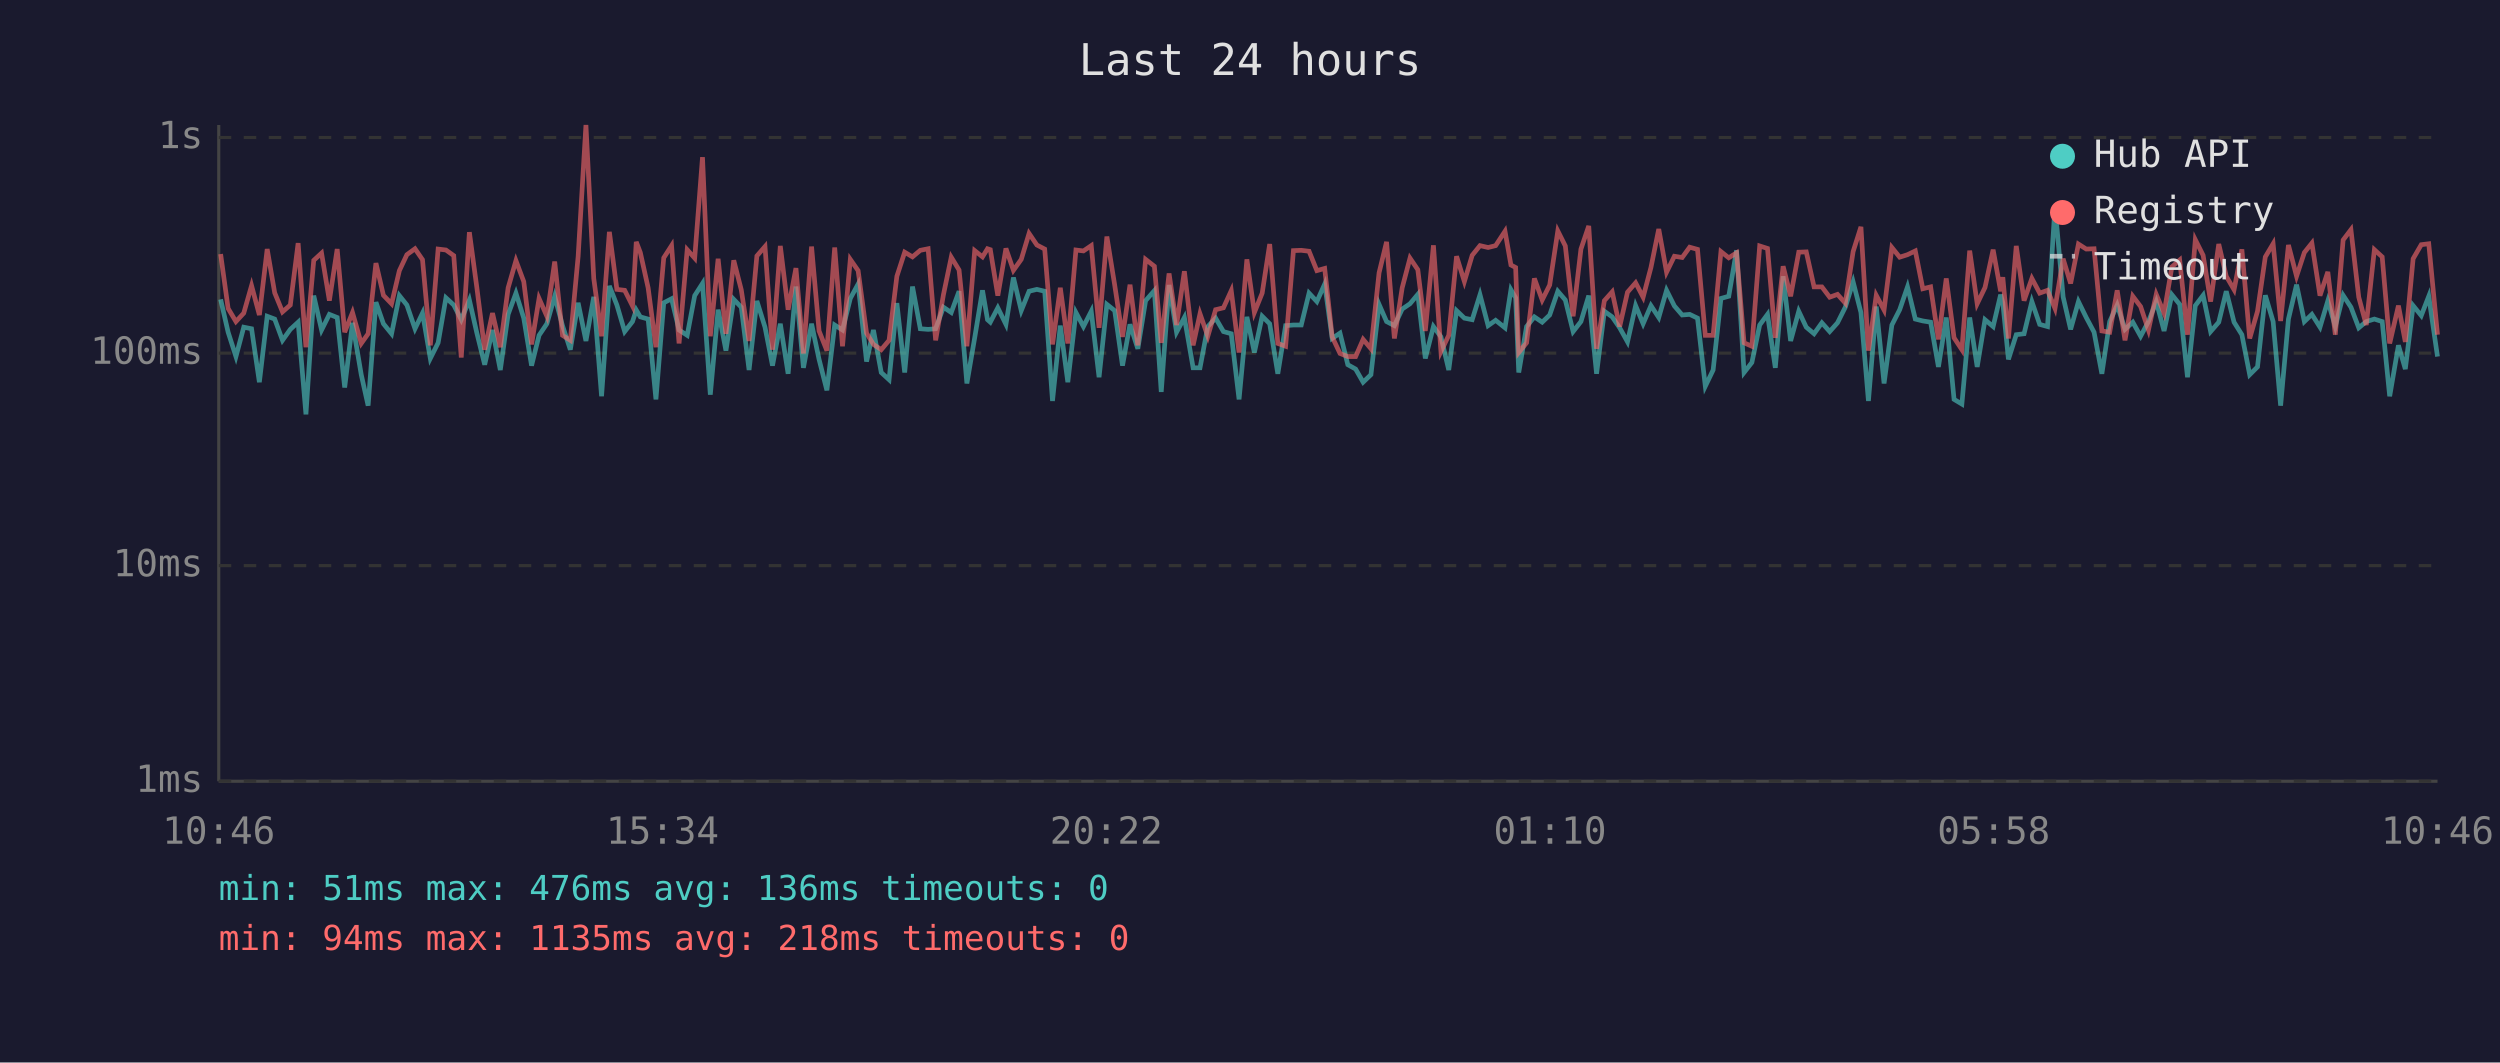
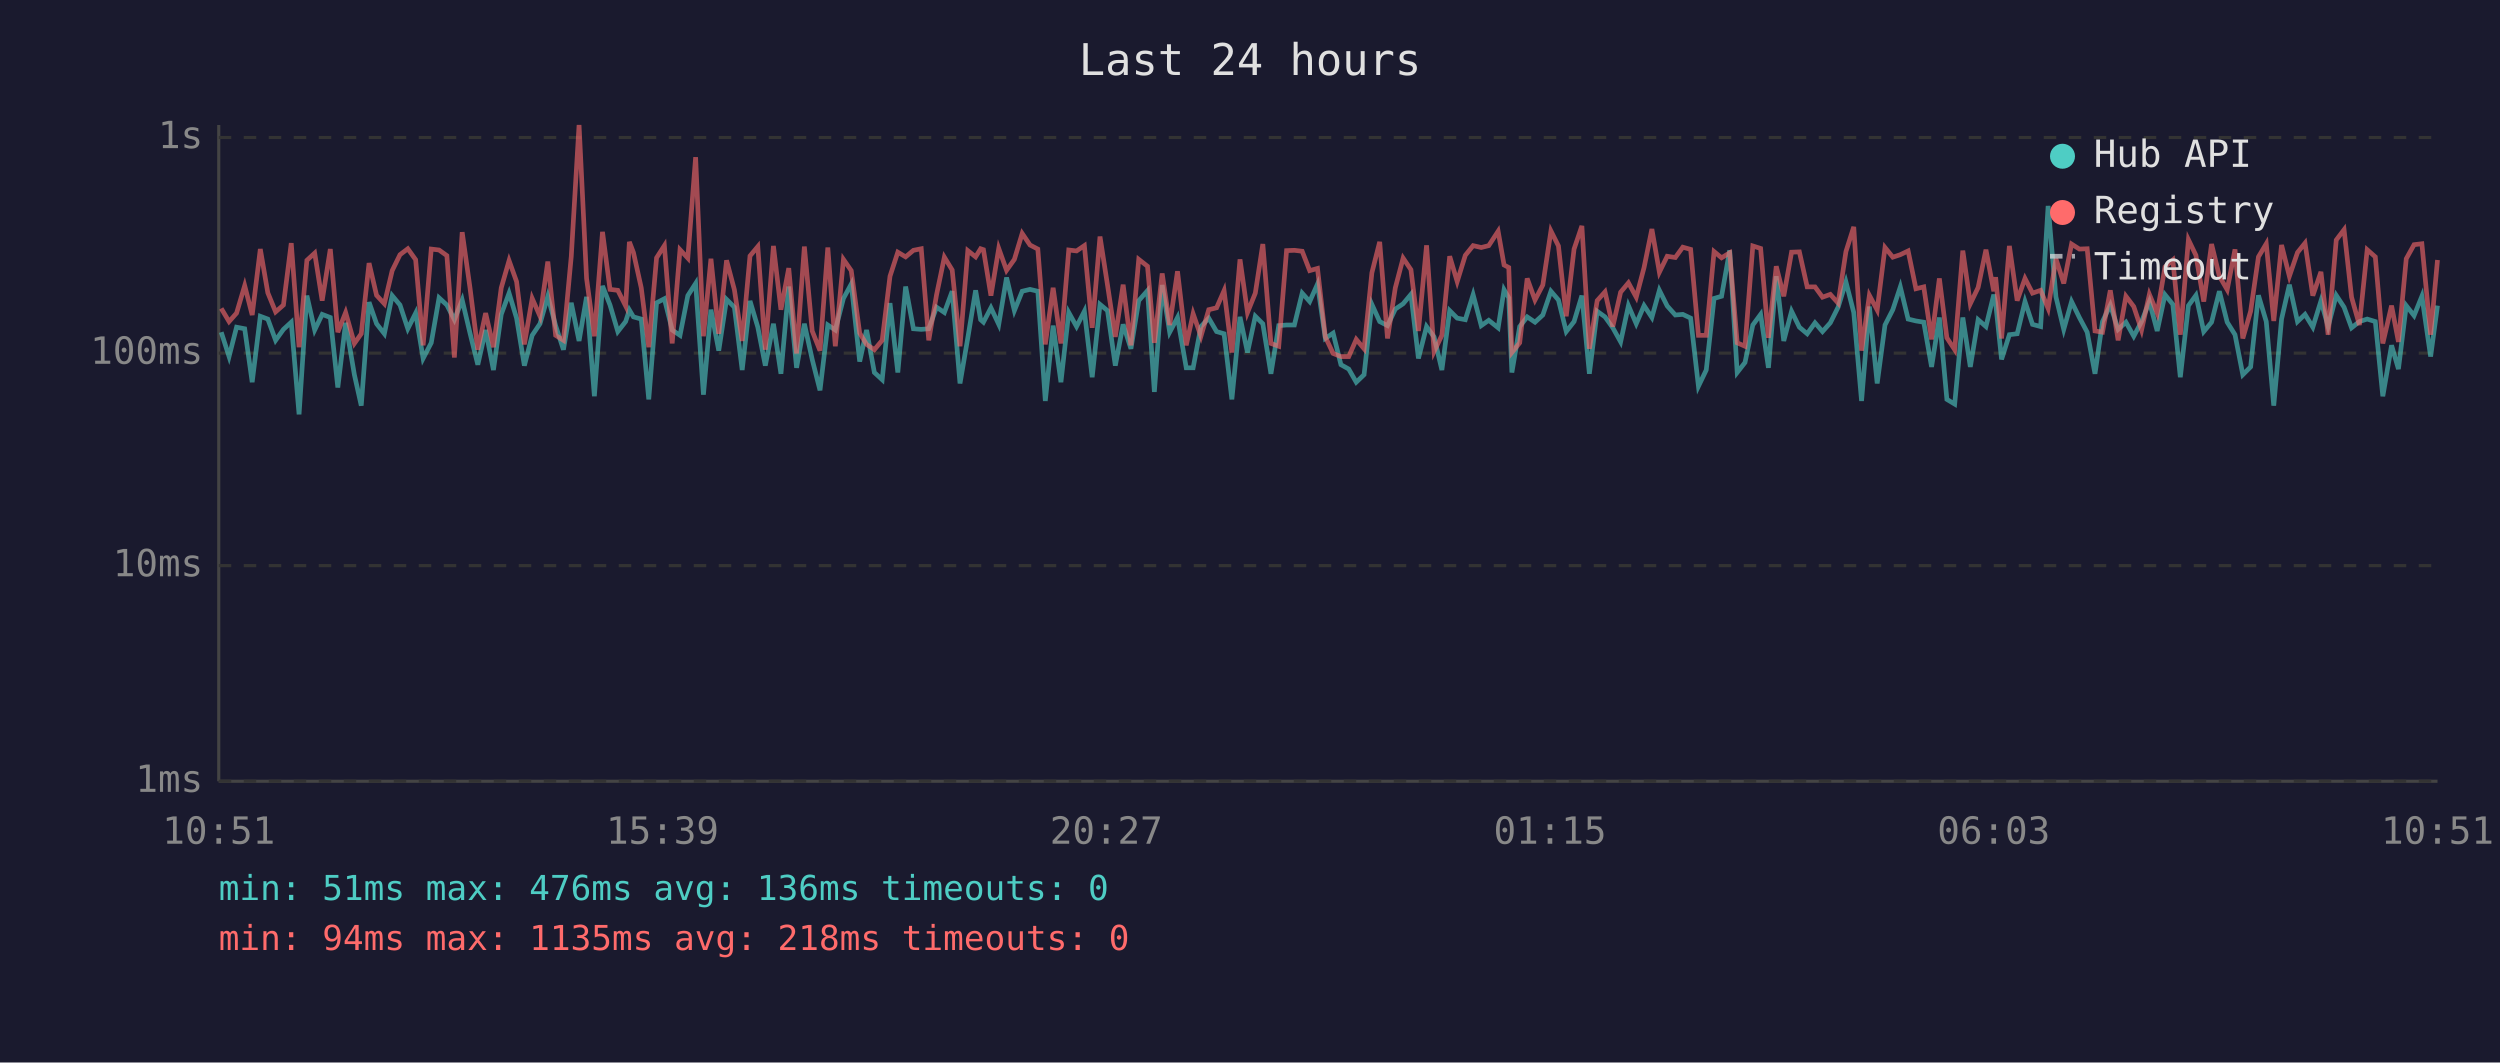
<svg xmlns="http://www.w3.org/2000/svg" viewBox="0 0 800 340" font-family="monospace" font-size="12">
  <rect width="800" height="340" fill="#1a1a2e" />
  <text x="400" y="24" fill="#e0e0e0" font-size="14" text-anchor="middle">Last 24 hours</text>
  <line x1="70" y1="40" x2="70" y2="250" stroke="#444" stroke-width="1" />
  <line x1="70" y1="250" x2="780" y2="250" stroke="#444" stroke-width="1" />
  <line x1="70" y1="250" x2="780" y2="250" stroke="#333" stroke-width="1" stroke-dasharray="4" />
  <text x="65" y="250" fill="#888" text-anchor="end" dominant-baseline="middle">1ms</text>
  <line x1="70" y1="181" x2="780" y2="181" stroke="#333" stroke-width="1" stroke-dasharray="4" />
  <text x="65" y="181" fill="#888" text-anchor="end" dominant-baseline="middle">10ms</text>
  <line x1="70" y1="113" x2="780" y2="113" stroke="#333" stroke-width="1" stroke-dasharray="4" />
  <text x="65" y="113" fill="#888" text-anchor="end" dominant-baseline="middle">100ms</text>
  <line x1="70" y1="44" x2="780" y2="44" stroke="#333" stroke-width="1" stroke-dasharray="4" />
  <text x="65" y="44" fill="#888" text-anchor="end" dominant-baseline="middle">1s</text>
-   <text x="70" y="270" fill="#888" text-anchor="middle">10:46</text>
-   <text x="212" y="270" fill="#888" text-anchor="middle">15:34</text>
-   <text x="354" y="270" fill="#888" text-anchor="middle">20:22</text>
-   <text x="496" y="270" fill="#888" text-anchor="middle">01:10</text>
-   <text x="638" y="270" fill="#888" text-anchor="middle">05:58</text>
-   <text x="780" y="270" fill="#888" text-anchor="middle">10:46</text>
-   <polyline points="70.6,95.8 73.0,106.3 75.5,114.1 78.0,104.7 80.5,105.2 83.0,122.3 85.5,101.2 87.9,102.1 90.4,108.9 92.9,105.4 95.4,103.1 97.9,132.6 100.4,94.6 102.9,105.6 105.4,100.6 107.9,101.6 110.3,124.0 112.8,103.3 115.6,119.9 117.8,129.8 120.3,96.7 122.7,103.6 125.3,106.8 127.8,94.6 130.2,97.6 132.8,105.2 135.2,100.2 137.7,114.7 140.2,109.7 142.7,95.3 145.2,97.6 147.6,102.3 150.2,96.0 152.6,106.6 155.1,116.7 157.6,105.6 160.1,118.4 162.6,100.6 165.1,93.8 167.6,101.8 170.1,117.0 172.5,107.3 175.0,103.6 177.5,94.8 180.0,104.2 182.5,111.9 185.0,96.9 187.5,109.1 190.0,95.0 192.5,126.8 195.0,91.5 197.4,97.6 199.9,106.1 202.4,102.9 203.6,99.2 204.9,101.4 207.4,102.1 209.9,127.8 212.4,96.9 214.9,95.6 217.3,105.6 219.9,107.3 222.3,94.6 224.8,90.7 227.3,126.3 229.8,99.1 232.3,112.2 234.8,95.8 237.2,98.3 239.7,118.4 242.2,96.3 244.8,104.7 247.2,117.0 249.7,103.6 252.2,119.6 254.7,91.7 257.1,117.7 259.7,103.6 262.1,115.0 264.6,124.9 267.1,104.0 269.6,105.6 272.1,95.5 274.6,90.9 277.3,115.7 279.5,105.6 282.0,119.2 284.5,121.5 287.0,97.0 289.5,119.2 292.0,91.7 294.5,105.2 297.0,105.4 299.4,105.2 301.9,98.3 304.4,100.0 306.9,93.2 309.4,122.7 311.9,108.1 314.4,92.9 316.0,102.3 316.9,103.1 319.3,98.5 321.9,103.8 324.3,88.8 326.8,99.4 329.3,93.2 331.8,92.6 334.3,93.2 336.8,128.3 339.3,104.2 341.7,122.3 344.3,100.0 346.7,104.5 349.2,99.6 351.7,120.7 354.2,97.4 356.7,99.4 359.2,117.0 361.6,103.8 364.1,111.6 366.6,96.2 369.4,93.0 371.6,125.4 374.1,91.2 376.5,106.3 379.0,101.6 381.8,117.7 384.0,117.7 386.5,104.5 389.0,101.8 391.5,106.1 394.0,106.8 396.5,127.8 399.0,101.4 401.4,112.8 403.9,101.2 406.3,103.6 408.9,119.6 411.4,104.2 413.9,104.0 416.4,104.0 418.9,93.8 421.4,96.5 423.9,90.9 426.3,108.3 428.8,106.6 431.3,116.7 433.8,118.1 436.2,122.3 438.7,119.9 441.3,97.4 443.7,102.9 446.2,104.2 448.7,98.9 451.2,97.2 453.7,94.2 456.1,114.7 458.7,104.5 461.1,107.8 463.6,118.4 466.1,99.4 468.6,101.8 471.1,102.3 473.6,94.3 476.2,104.2 478.6,102.5 481.6,104.9 483.5,92.7 485.0,95.3 486.0,119.2 488.5,104.5 491.0,101.4 493.5,103.1 495.9,100.8 498.5,93.2 500.9,96.0 503.4,106.1 505.9,102.9 508.4,94.6 510.9,119.6 513.4,99.6 515.9,101.4 518.3,104.9 520.8,109.4 523.4,97.8 525.8,103.6 528.3,97.8 530.8,101.6 533.3,92.9 535.8,97.9 538.3,100.8 540.7,100.6 543.2,101.8 545.7,123.6 548.2,118.4 550.7,95.5 553.2,94.8 555.7,80.1 558.1,119.2 560.6,116.0 563.1,104.0 565.6,100.6 568.1,117.7 570.6,88.4 573.0,109.1 575.6,99.6 578.0,104.7 580.5,106.8 583.0,103.3 585.5,106.1 588.0,103.3 590.5,98.3 593.0,90.2 595.5,100.0 597.9,128.3 600.4,98.1 602.9,122.7 605.4,104.0 607.9,99.1 610.4,91.8 612.9,102.1 615.3,102.7 617.8,103.1 620.3,117.4 622.8,101.6 625.3,127.8 627.8,129.3 630.3,101.6 632.7,117.4 635.2,102.3 637.8,104.5 640.2,94.3 640.9,96.9 642.7,115.0 645.2,107.1 647.7,106.8 650.2,96.5 652.7,103.8 655.2,104.5 657.6,65.9 660.2,95.0 662.6,105.4 665.1,96.5 667.6,101.6 670.1,106.3 672.6,119.6 675.1,102.9 677.5,97.6 680.0,105.4 682.5,103.1 685.0,107.6 687.5,102.9 690.0,96.5 692.5,105.9 695.0,94.3 697.5,97.4 700.0,120.7 702.5,97.8 705.0,94.5 707.4,106.1 710.0,103.1 712.4,93.2 714.9,103.1 717.4,107.1 719.9,119.9 722.4,117.4 724.9,94.5 727.4,102.9 729.8,129.8 732.3,102.1 734.9,91.1 737.4,102.9 739.8,100.6 742.4,104.7 744.9,96.3 747.3,104.5 749.8,94.5 752.3,98.3 754.8,104.9 757.2,102.9 759.8,102.1 762.3,102.9 764.7,126.8 767.5,110.5 769.7,118.1 772.2,97.8 774.8,101.0 777.2,94.8 780.0,114.1" fill="none" stroke="#4ecdc4" stroke-width="1.5" opacity="0.6" />
-   <polyline points="70.6,81.3 73.0,98.7 75.5,102.9 78.0,100.2 80.5,91.4 83.0,100.8 85.5,79.7 87.9,93.7 90.4,99.8 92.9,97.6 95.4,77.8 97.9,111.1 100.4,83.3 102.9,81.0 105.4,96.2 107.9,79.7 110.3,106.3 112.8,100.0 115.6,109.9 117.8,106.8 120.3,84.2 122.7,94.5 125.3,97.2 127.8,86.6 130.2,81.5 132.8,79.6 135.2,83.1 137.7,110.5 140.2,79.7 142.7,80.0 145.2,81.8 147.6,114.4 150.2,74.3 152.6,92.1 155.1,111.9 157.6,100.2 160.1,111.1 162.6,92.1 165.1,83.4 167.6,90.1 170.1,110.2 172.5,95.5 175.0,101.2 177.5,83.7 180.0,107.3 182.5,108.9 185.0,82.1 187.5,40.0 190.0,89.1 192.5,107.6 195.0,74.2 197.4,92.6 199.9,92.9 202.4,97.9 203.6,77.4 204.9,80.8 207.4,92.1 209.9,111.1 212.4,82.5 214.9,78.6 217.3,109.9 219.9,79.9 222.3,82.6 224.8,50.3 227.3,107.6 229.8,82.8 232.3,106.8 234.8,83.3 237.2,92.7 239.7,109.1 242.2,81.9 244.8,78.9 247.2,111.9 249.7,78.7 252.2,99.1 254.7,85.8 257.1,113.1 259.7,78.9 262.1,105.9 264.6,112.2 267.1,79.2 269.6,110.8 272.1,83.0 274.6,86.6 277.3,106.6 279.5,110.2 282.0,111.9 284.5,108.9 287.0,88.4 289.5,80.7 292.0,82.2 294.5,80.1 297.0,79.6 299.4,108.9 301.9,94.3 304.4,82.3 306.9,86.4 309.4,110.8 311.9,80.2 314.4,82.2 316.0,79.6 316.9,79.9 319.3,94.6 321.9,79.5 324.3,86.5 326.8,83.0 329.3,74.7 331.8,78.4 334.3,79.7 336.8,110.2 339.3,92.1 341.7,109.9 344.3,80.0 346.7,80.3 349.2,78.6 351.7,104.9 354.2,75.7 356.7,91.2 359.2,107.8 361.6,91.1 364.1,110.5 366.6,83.0 369.4,85.2 371.6,109.7 374.1,87.5 376.5,104.0 379.0,86.8 381.8,110.5 384.0,100.4 386.5,107.6 389.0,99.1 391.5,98.5 394.0,93.0 396.5,112.8 399.0,83.0 401.4,100.0 403.9,93.8 406.3,78.1 408.9,109.9 411.4,110.8 413.9,80.2 416.4,80.1 418.9,80.4 421.4,86.6 423.9,85.9 426.3,107.8 428.8,113.1 431.3,114.1 433.8,114.1 436.2,108.6 438.7,111.6 441.3,87.3 443.7,77.4 446.2,108.3 448.7,92.1 451.2,82.6 453.7,86.3 456.1,105.9 458.7,78.5 461.1,112.5 463.6,107.3 466.1,82.0 468.6,90.1 471.1,81.7 473.6,78.6 476.2,79.2 478.6,78.6 481.6,74.0 483.5,84.8 485.0,85.6 486.0,112.8 488.5,109.7 491.0,89.1 493.5,96.0 495.9,91.2 498.5,73.9 500.9,78.7 503.4,101.2 505.9,79.7 508.4,72.3 510.9,111.6 513.4,96.2 515.9,93.4 518.3,104.5 520.8,93.5 523.4,90.5 525.8,95.1 528.3,85.6 530.8,73.3 533.3,87.1 535.8,82.0 538.3,82.4 540.7,79.1 543.2,79.8 545.7,107.3 548.2,107.3 550.7,80.5 553.2,82.5 555.7,80.9 558.1,109.7 560.6,110.8 563.1,78.7 565.6,79.5 568.1,108.1 570.6,85.2 573.0,94.8 575.6,80.7 578.0,80.6 580.5,91.8 583.0,91.8 585.5,95.1 588.0,94.2 590.5,97.0 593.0,80.5 595.5,72.6 597.9,112.2 600.4,94.5 602.9,99.2 605.4,79.2 607.9,82.3 610.4,81.5 612.9,80.3 615.3,92.4 617.8,91.8 620.3,108.6 622.8,89.1 625.3,108.1 627.8,111.9 630.3,80.2 632.7,97.2 635.2,92.0 637.8,79.9 640.2,93.2 640.9,88.7 642.7,108.3 645.2,78.7 647.7,96.2 650.2,89.1 652.7,93.8 655.2,92.9 657.6,98.7 660.2,82.8 662.6,90.7 665.1,78.1 667.6,79.7 670.1,79.6 672.6,105.9 675.1,106.3 677.5,92.9 680.0,108.9 682.5,94.8 685.0,98.1 687.5,105.6 690.0,94.2 692.5,100.2 695.0,85.4 697.5,83.2 700.0,107.1 702.5,76.7 705.0,81.7 707.4,96.5 710.0,78.1 712.4,88.4 714.9,92.7 717.4,79.8 719.9,108.3 722.4,99.6 724.9,82.2 727.4,78.0 729.8,102.7 732.3,78.4 734.9,88.4 737.4,80.8 739.8,77.8 742.4,94.6 744.9,87.0 747.3,107.1 749.8,76.8 752.3,73.5 754.8,95.1 757.2,104.0 759.8,79.9 762.3,82.2 764.7,109.9 767.5,97.8 769.7,109.4 772.2,82.8 774.8,78.3 777.2,78.0 780.0,107.1" fill="none" stroke="#ff6b6b" stroke-width="1.5" opacity="0.6" />
+   <text x="70" y="270" fill="#888" text-anchor="middle">10:51</text>
+   <text x="212" y="270" fill="#888" text-anchor="middle">15:39</text>
+   <text x="354" y="270" fill="#888" text-anchor="middle">20:27</text>
+   <text x="496" y="270" fill="#888" text-anchor="middle">01:15</text>
+   <text x="638" y="270" fill="#888" text-anchor="middle">06:03</text>
+   <text x="780" y="270" fill="#888" text-anchor="middle">10:51</text>
+   <polyline points="70.8,106.3 73.3,114.1 75.7,104.7 78.3,105.2 80.7,122.3 83.3,101.2 85.7,102.1 88.2,108.9 90.7,105.4 93.2,103.1 95.7,132.6 98.2,94.6 100.7,105.6 103.1,100.6 105.7,101.6 108.1,124.0 110.6,103.3 113.4,119.9 115.6,129.8 118.1,96.7 120.5,103.6 123.0,106.8 125.5,94.6 128.0,97.6 130.5,105.2 133.0,100.2 135.4,114.7 138.0,109.7 140.5,95.3 143.0,97.6 145.4,102.3 147.9,96.0 150.4,106.6 152.9,116.7 155.4,105.6 157.9,118.4 160.4,100.6 162.9,93.8 165.3,101.8 167.8,117.0 170.3,107.3 172.8,103.6 175.3,94.8 177.8,104.2 180.3,111.9 182.8,96.9 185.3,109.1 187.7,95.0 190.2,126.8 192.8,91.5 195.2,97.6 197.7,106.1 200.2,102.9 201.4,99.2 202.7,101.4 205.2,102.1 207.6,127.8 210.1,96.9 212.6,95.6 215.1,105.6 217.6,107.3 220.1,94.6 222.6,90.7 225.1,126.3 227.5,99.1 230.0,112.2 232.5,95.8 235.0,98.3 237.5,118.4 240.0,96.3 242.5,104.7 244.9,117.0 247.5,103.6 249.9,119.6 252.4,91.7 254.9,117.7 257.4,103.6 259.9,115.0 262.4,124.9 264.9,104.0 267.3,105.6 269.9,95.5 272.4,90.9 275.1,115.7 277.3,105.6 279.8,119.2 282.3,121.5 284.8,97.0 287.3,119.2 289.8,91.7 292.3,105.2 294.8,105.4 297.2,105.2 299.7,98.3 302.2,100.0 304.7,93.2 307.2,122.7 309.7,108.1 312.2,92.9 313.8,102.3 314.7,103.1 317.1,98.5 319.6,103.8 322.1,88.8 324.6,99.4 327.1,93.2 329.6,92.6 332.1,93.2 334.5,128.3 337.0,104.2 339.5,122.3 342.0,100.0 344.5,104.5 347.0,99.6 349.5,120.7 352.0,97.4 354.4,99.4 356.9,117.0 359.4,103.8 361.9,111.6 364.4,96.2 367.2,93.0 369.4,125.4 371.9,91.2 374.3,106.3 376.8,101.6 379.6,117.7 381.8,117.7 384.3,104.5 386.8,101.8 389.3,106.1 391.7,106.8 394.2,127.8 396.8,101.4 399.2,112.8 401.7,101.2 404.1,103.6 406.7,119.6 409.2,104.2 411.7,104.0 414.2,104.0 416.7,93.8 419.1,96.5 421.6,90.9 424.1,108.3 426.6,106.6 429.1,116.7 431.6,118.1 434.0,122.3 436.5,119.9 439.0,97.4 441.5,102.9 444.0,104.2 446.5,98.9 449.0,97.2 451.5,94.2 453.9,114.7 456.5,104.5 458.9,107.8 461.4,118.4 463.9,99.4 466.3,101.8 468.9,102.3 471.4,94.3 474.0,104.2 476.4,102.5 479.4,104.9 481.3,92.7 482.8,95.3 483.8,119.2 486.3,104.5 488.7,101.4 491.2,103.1 493.7,100.8 496.3,93.2 498.7,96.0 501.2,106.1 503.7,102.9 506.2,94.6 508.6,119.6 511.1,99.6 513.6,101.4 516.1,104.9 518.6,109.4 521.1,97.8 523.6,103.6 526.1,97.8 528.6,101.6 531.0,92.9 533.5,97.9 536.1,100.8 538.5,100.6 541.0,101.8 543.5,123.6 546.0,118.4 548.5,95.5 550.9,94.8 553.5,80.1 555.9,119.2 558.4,116.0 560.9,104.0 563.4,100.6 565.9,117.7 568.4,88.4 570.8,109.1 573.3,99.6 575.8,104.7 578.3,106.8 580.8,103.3 583.2,106.1 585.7,103.3 588.2,98.3 590.7,90.2 593.2,100.0 595.7,128.3 598.2,98.1 600.7,122.7 603.2,104.0 605.7,99.1 608.1,91.8 610.6,102.1 613.1,102.7 615.6,103.1 618.1,117.4 620.6,101.6 623.0,127.8 625.5,129.3 628.1,101.6 630.5,117.4 633.0,102.3 635.5,104.5 638.0,94.3 638.6,96.9 640.5,115.0 643.0,107.1 645.5,106.8 648.0,96.5 650.4,103.8 653.0,104.5 655.4,65.9 657.9,95.0 660.4,105.4 662.9,96.5 665.4,101.6 667.9,106.3 670.4,119.6 672.8,102.9 675.3,97.6 677.8,105.4 680.3,103.1 682.8,107.6 685.3,102.9 687.8,96.5 690.3,105.9 692.8,94.3 695.3,97.4 697.7,120.7 700.3,97.8 702.7,94.5 705.2,106.1 707.7,103.1 710.2,93.2 712.7,103.1 715.2,107.1 717.7,119.9 720.2,117.4 722.7,94.5 725.2,102.9 727.6,129.8 730.1,102.1 732.6,91.1 735.2,102.9 737.6,100.6 740.1,104.7 742.7,96.3 745.0,104.5 747.6,94.5 750.1,98.3 752.5,104.9 755.0,102.9 757.5,102.1 760.1,102.9 762.5,126.8 765.3,110.5 767.5,118.1 770.0,97.8 772.5,101.0 775.0,94.8 777.8,114.1 780.0,97.8" fill="none" stroke="#4ecdc4" stroke-width="1.5" opacity="0.6" />
+   <polyline points="70.8,98.7 73.3,102.9 75.7,100.2 78.3,91.4 80.7,100.8 83.3,79.7 85.7,93.7 88.2,99.8 90.7,97.6 93.2,77.8 95.7,111.1 98.2,83.3 100.7,81.0 103.1,96.2 105.7,79.7 108.1,106.3 110.6,100.0 113.4,109.9 115.6,106.8 118.1,84.2 120.5,94.5 123.0,97.2 125.5,86.6 128.0,81.5 130.5,79.6 133.0,83.1 135.4,110.5 138.0,79.7 140.5,80.0 143.0,81.8 145.4,114.4 147.9,74.3 150.4,92.1 152.9,111.9 155.4,100.2 157.9,111.1 160.4,92.1 162.9,83.4 165.3,90.1 167.8,110.2 170.3,95.5 172.8,101.2 175.3,83.7 177.8,107.3 180.3,108.9 182.8,82.1 185.3,40.0 187.7,89.1 190.2,107.6 192.8,74.2 195.2,92.6 197.7,92.9 200.2,97.9 201.4,77.4 202.7,80.8 205.2,92.1 207.6,111.1 210.1,82.5 212.6,78.6 215.1,109.9 217.6,79.9 220.1,82.6 222.6,50.3 225.1,107.6 227.5,82.8 230.0,106.8 232.5,83.3 235.0,92.7 237.5,109.1 240.0,81.9 242.5,78.9 244.9,111.9 247.5,78.7 249.9,99.1 252.4,85.8 254.9,113.1 257.4,78.9 259.9,105.9 262.4,112.2 264.9,79.2 267.3,110.8 269.9,83.0 272.4,86.6 275.1,106.6 277.3,110.2 279.8,111.9 282.3,108.9 284.8,88.4 287.3,80.7 289.8,82.2 292.3,80.1 294.8,79.6 297.2,108.9 299.7,94.3 302.2,82.3 304.7,86.4 307.2,110.8 309.7,80.2 312.2,82.2 313.8,79.6 314.7,79.9 317.1,94.6 319.6,79.5 322.1,86.5 324.6,83.0 327.1,74.7 329.6,78.4 332.1,79.7 334.5,110.2 337.0,92.1 339.5,109.9 342.0,80.0 344.5,80.3 347.0,78.6 349.5,104.9 352.0,75.7 354.4,91.2 356.9,107.8 359.4,91.1 361.9,110.5 364.4,83.0 367.2,85.2 369.4,109.7 371.9,87.5 374.3,104.0 376.8,86.8 379.6,110.5 381.8,100.4 384.3,107.6 386.8,99.1 389.3,98.5 391.7,93.0 394.2,112.8 396.8,83.0 399.2,100.0 401.7,93.8 404.1,78.1 406.7,109.9 409.2,110.8 411.7,80.2 414.2,80.1 416.7,80.4 419.1,86.6 421.6,85.9 424.1,107.8 426.6,113.1 429.1,114.1 431.6,114.1 434.0,108.6 436.5,111.6 439.0,87.3 441.5,77.4 444.0,108.3 446.5,92.1 449.0,82.6 451.5,86.3 453.9,105.9 456.5,78.5 458.9,112.5 461.4,107.3 463.9,82.0 466.3,90.1 468.9,81.7 471.4,78.6 474.0,79.2 476.4,78.6 479.4,74.0 481.3,84.8 482.8,85.6 483.8,112.8 486.3,109.7 488.7,89.1 491.2,96.0 493.7,91.2 496.3,73.9 498.7,78.7 501.2,101.2 503.7,79.7 506.2,72.3 508.6,111.6 511.1,96.2 513.6,93.4 516.1,104.5 518.6,93.5 521.1,90.5 523.6,95.1 526.1,85.6 528.6,73.3 531.0,87.1 533.5,82.0 536.1,82.4 538.5,79.1 541.0,79.8 543.5,107.3 546.0,107.3 548.5,80.5 550.9,82.5 553.5,80.9 555.9,109.7 558.4,110.8 560.9,78.7 563.4,79.5 565.9,108.1 568.4,85.2 570.8,94.8 573.3,80.7 575.8,80.6 578.3,91.8 580.8,91.8 583.2,95.1 585.7,94.2 588.2,97.0 590.7,80.5 593.2,72.6 595.7,112.2 598.2,94.5 600.7,99.2 603.2,79.2 605.7,82.3 608.1,81.5 610.6,80.3 613.1,92.4 615.6,91.8 618.1,108.6 620.6,89.1 623.0,108.1 625.5,111.9 628.1,80.2 630.5,97.2 633.0,92.0 635.5,79.9 638.0,93.2 638.6,88.7 640.5,108.3 643.0,78.7 645.5,96.2 648.0,89.1 650.4,93.8 653.0,92.9 655.4,98.7 657.9,82.8 660.4,90.7 662.9,78.1 665.4,79.7 667.9,79.6 670.4,105.9 672.8,106.3 675.3,92.9 677.8,108.9 680.3,94.8 682.8,98.1 685.3,105.6 687.8,94.2 690.3,100.2 692.8,85.4 695.3,83.2 697.7,107.1 700.3,76.7 702.7,81.7 705.2,96.5 707.7,78.1 710.2,88.4 712.7,92.7 715.2,79.8 717.7,108.3 720.2,99.6 722.7,82.2 725.2,78.0 727.6,102.7 730.1,78.4 732.6,88.4 735.2,80.8 737.6,77.8 740.1,94.6 742.7,87.0 745.0,107.1 747.6,76.8 750.1,73.5 752.5,95.1 755.0,104.0 757.5,79.9 760.1,82.2 762.5,109.9 765.3,97.8 767.5,109.4 770.0,82.8 772.5,78.3 775.0,78.0 777.8,107.1 780.0,83.2" fill="none" stroke="#ff6b6b" stroke-width="1.5" opacity="0.6" />
  <circle cx="660" cy="50" r="4" fill="#4ecdc4" />
  <text x="670" y="50" fill="#e0e0e0" dominant-baseline="middle">Hub API</text>
  <circle cx="660" cy="68" r="4" fill="#ff6b6b" />
  <text x="670" y="68" fill="#e0e0e0" dominant-baseline="middle">Registry</text>
  <line x1="656" y1="82" x2="664" y2="82" stroke="#e0e0e0" stroke-width="1.5" stroke-dasharray="4,3" opacity="0.7" />
  <text x="670" y="86" fill="#e0e0e0" dominant-baseline="middle">Timeout</text>
  <text x="70" y="288" fill="#4ecdc4" font-size="11">min: 51ms  max: 476ms  avg: 136ms  timeouts: 0</text>
  <text x="70" y="304" fill="#ff6b6b" font-size="11">min: 94ms  max: 1135ms  avg: 218ms  timeouts: 0</text>
</svg>
